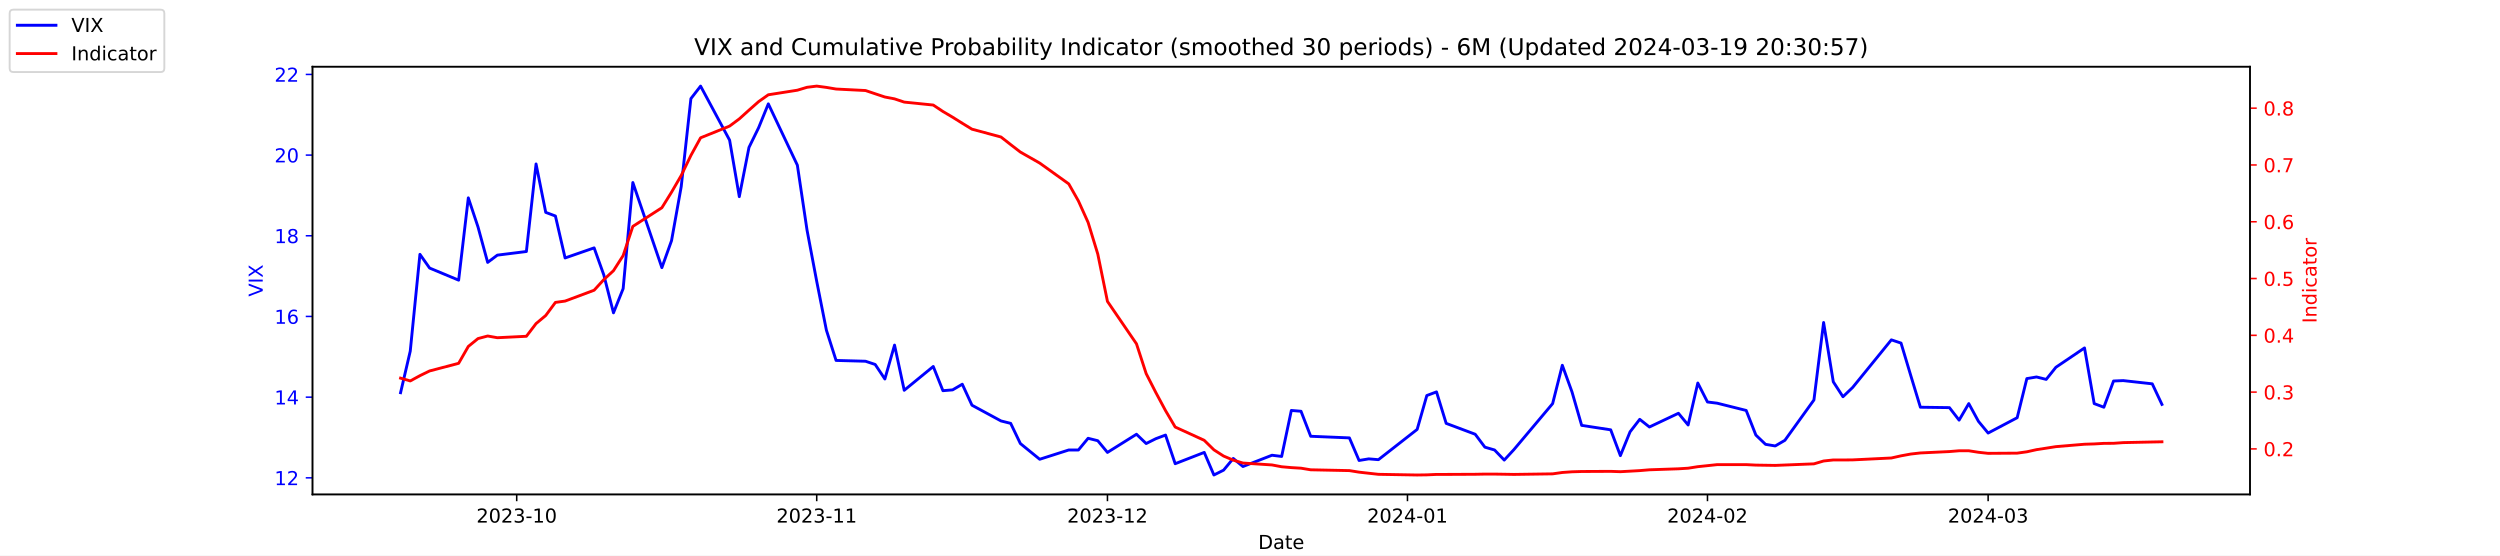
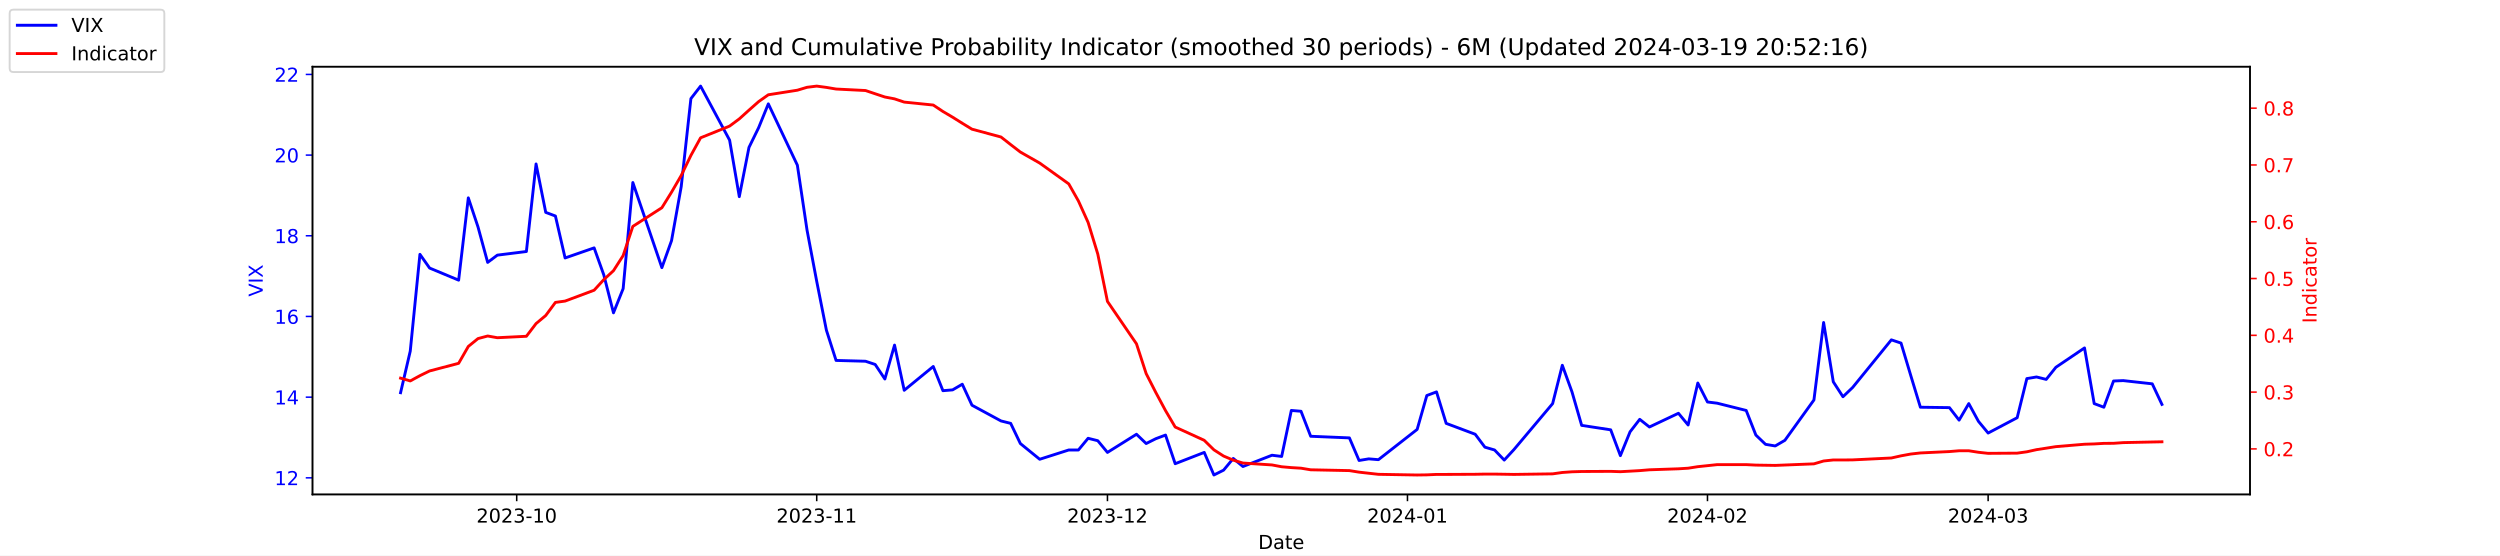
<svg xmlns="http://www.w3.org/2000/svg" xmlns:xlink="http://www.w3.org/1999/xlink" width="1296pt" height="288pt" viewBox="0 0 1296 288" version="1.1">
  <defs>
    <style type="text/css">*{stroke-linejoin: round; stroke-linecap: butt}</style>
  </defs>
  <g id="figure_1">
    <g id="patch_1">
      <path d="M 0 288  L 1296 288  L 1296 0  L 0 0  z " style="fill: #ffffff" />
    </g>
    <g id="axes_1">
      <g id="patch_2">
        <path d="M 162 256.32  L 1166.4 256.32  L 1166.4 34.56  L 162 34.56  z " style="fill: #ffffff" />
      </g>
      <g id="matplotlib.axis_1">
        <g id="xtick_1">
          <g id="line2d_1">
            <defs>
-               <path id="mb1d2f21548" d="M 0 0  L 0 3.5  " style="stroke: #000000; stroke-width: 0.8" />
+               <path id="m99c1065071" d="M 0 0  L 0 3.5  " style="stroke: #000000; stroke-width: 0.8" />
            </defs>
            <g>
-               <use xlink:href="#mb1d2f21548" x="267.858" y="256.32" style="stroke: #000000; stroke-width: 0.8" />
+               <use xlink:href="#m99c1065071" x="267.858" y="256.32" style="stroke: #000000; stroke-width: 0.8" />
            </g>
          </g>
          <g id="text_1">
            <g transform="translate(246.9669 270.9184) scale(0.1 -0.1)">
              <defs>
                <path id="DejaVuSans-32" d="M 1228 531  L 3431 531  L 3431 0  L 469 0  L 469 531  Q 828 903 1448 1529  Q 2069 2156 2228 2338  Q 2531 2678 2651 2914  Q 2772 3150 2772 3378  Q 2772 3750 2511 3984  Q 2250 4219 1831 4219  Q 1534 4219 1204 4116  Q 875 4013 500 3803  L 500 4441  Q 881 4594 1212 4672  Q 1544 4750 1819 4750  Q 2544 4750 2975 4387  Q 3406 4025 3406 3419  Q 3406 3131 3298 2873  Q 3191 2616 2906 2266  Q 2828 2175 2409 1742  Q 1991 1309 1228 531  z " transform="scale(0.015625)" />
                <path id="DejaVuSans-30" d="M 2034 4250  Q 1547 4250 1301 3770  Q 1056 3291 1056 2328  Q 1056 1369 1301 889  Q 1547 409 2034 409  Q 2525 409 2770 889  Q 3016 1369 3016 2328  Q 3016 3291 2770 3770  Q 2525 4250 2034 4250  z M 2034 4750  Q 2819 4750 3233 4129  Q 3647 3509 3647 2328  Q 3647 1150 3233 529  Q 2819 -91 2034 -91  Q 1250 -91 836 529  Q 422 1150 422 2328  Q 422 3509 836 4129  Q 1250 4750 2034 4750  z " transform="scale(0.015625)" />
                <path id="DejaVuSans-33" d="M 2597 2516  Q 3050 2419 3304 2112  Q 3559 1806 3559 1356  Q 3559 666 3084 287  Q 2609 -91 1734 -91  Q 1441 -91 1130 -33  Q 819 25 488 141  L 488 750  Q 750 597 1062 519  Q 1375 441 1716 441  Q 2309 441 2620 675  Q 2931 909 2931 1356  Q 2931 1769 2642 2001  Q 2353 2234 1838 2234  L 1294 2234  L 1294 2753  L 1863 2753  Q 2328 2753 2575 2939  Q 2822 3125 2822 3475  Q 2822 3834 2567 4026  Q 2313 4219 1838 4219  Q 1578 4219 1281 4162  Q 984 4106 628 3988  L 628 4550  Q 988 4650 1302 4700  Q 1616 4750 1894 4750  Q 2613 4750 3031 4423  Q 3450 4097 3450 3541  Q 3450 3153 3228 2886  Q 3006 2619 2597 2516  z " transform="scale(0.015625)" />
                <path id="DejaVuSans-2d" d="M 313 2009  L 1997 2009  L 1997 1497  L 313 1497  L 313 2009  z " transform="scale(0.015625)" />
                <path id="DejaVuSans-31" d="M 794 531  L 1825 531  L 1825 4091  L 703 3866  L 703 4441  L 1819 4666  L 2450 4666  L 2450 531  L 3481 531  L 3481 0  L 794 0  L 794 531  z " transform="scale(0.015625)" />
              </defs>
              <use xlink:href="#DejaVuSans-32" />
              <use xlink:href="#DejaVuSans-30" x="63.623" />
              <use xlink:href="#DejaVuSans-32" x="127.246" />
              <use xlink:href="#DejaVuSans-33" x="190.869" />
              <use xlink:href="#DejaVuSans-2d" x="254.492" />
              <use xlink:href="#DejaVuSans-31" x="290.576" />
              <use xlink:href="#DejaVuSans-30" x="354.199" />
            </g>
          </g>
        </g>
        <g id="xtick_2">
          <g id="line2d_2">
            <g>
-               <use xlink:href="#mb1d2f21548" x="423.385" y="256.32" style="stroke: #000000; stroke-width: 0.8" />
+               <use xlink:href="#m99c1065071" x="423.385" y="256.32" style="stroke: #000000; stroke-width: 0.8" />
            </g>
          </g>
          <g id="text_2">
            <g transform="translate(402.4934 270.9184) scale(0.1 -0.1)">
              <use xlink:href="#DejaVuSans-32" />
              <use xlink:href="#DejaVuSans-30" x="63.623" />
              <use xlink:href="#DejaVuSans-32" x="127.246" />
              <use xlink:href="#DejaVuSans-33" x="190.869" />
              <use xlink:href="#DejaVuSans-2d" x="254.492" />
              <use xlink:href="#DejaVuSans-31" x="290.576" />
              <use xlink:href="#DejaVuSans-31" x="354.199" />
            </g>
          </g>
        </g>
        <g id="xtick_3">
          <g id="line2d_3">
            <g>
-               <use xlink:href="#mb1d2f21548" x="574.103" y="256.32" style="stroke: #000000; stroke-width: 0.8" />
+               <use xlink:href="#m99c1065071" x="574.103" y="256.32" style="stroke: #000000; stroke-width: 0.8" />
            </g>
          </g>
          <g id="text_3">
            <g transform="translate(553.2119 270.9184) scale(0.1 -0.1)">
              <use xlink:href="#DejaVuSans-32" />
              <use xlink:href="#DejaVuSans-30" x="63.623" />
              <use xlink:href="#DejaVuSans-32" x="127.246" />
              <use xlink:href="#DejaVuSans-33" x="190.869" />
              <use xlink:href="#DejaVuSans-2d" x="254.492" />
              <use xlink:href="#DejaVuSans-31" x="290.576" />
              <use xlink:href="#DejaVuSans-32" x="354.199" />
            </g>
          </g>
        </g>
        <g id="xtick_4">
          <g id="line2d_4">
            <g>
-               <use xlink:href="#mb1d2f21548" x="729.63" y="256.32" style="stroke: #000000; stroke-width: 0.8" />
+               <use xlink:href="#m99c1065071" x="729.63" y="256.32" style="stroke: #000000; stroke-width: 0.8" />
            </g>
          </g>
          <g id="text_4">
            <g transform="translate(708.7384 270.9184) scale(0.1 -0.1)">
              <defs>
                <path id="DejaVuSans-34" d="M 2419 4116  L 825 1625  L 2419 1625  L 2419 4116  z M 2253 4666  L 3047 4666  L 3047 1625  L 3713 1625  L 3713 1100  L 3047 1100  L 3047 0  L 2419 0  L 2419 1100  L 313 1100  L 313 1709  L 2253 4666  z " transform="scale(0.015625)" />
              </defs>
              <use xlink:href="#DejaVuSans-32" />
              <use xlink:href="#DejaVuSans-30" x="63.623" />
              <use xlink:href="#DejaVuSans-32" x="127.246" />
              <use xlink:href="#DejaVuSans-34" x="190.869" />
              <use xlink:href="#DejaVuSans-2d" x="254.492" />
              <use xlink:href="#DejaVuSans-30" x="290.576" />
              <use xlink:href="#DejaVuSans-31" x="354.199" />
            </g>
          </g>
        </g>
        <g id="xtick_5">
          <g id="line2d_5">
            <g>
-               <use xlink:href="#mb1d2f21548" x="885.156" y="256.32" style="stroke: #000000; stroke-width: 0.8" />
+               <use xlink:href="#m99c1065071" x="885.156" y="256.32" style="stroke: #000000; stroke-width: 0.8" />
            </g>
          </g>
          <g id="text_5">
            <g transform="translate(864.2649 270.9184) scale(0.1 -0.1)">
              <use xlink:href="#DejaVuSans-32" />
              <use xlink:href="#DejaVuSans-30" x="63.623" />
              <use xlink:href="#DejaVuSans-32" x="127.246" />
              <use xlink:href="#DejaVuSans-34" x="190.869" />
              <use xlink:href="#DejaVuSans-2d" x="254.492" />
              <use xlink:href="#DejaVuSans-30" x="290.576" />
              <use xlink:href="#DejaVuSans-32" x="354.199" />
            </g>
          </g>
        </g>
        <g id="xtick_6">
          <g id="line2d_6">
            <g>
-               <use xlink:href="#mb1d2f21548" x="1030.649" y="256.32" style="stroke: #000000; stroke-width: 0.8" />
+               <use xlink:href="#m99c1065071" x="1030.649" y="256.32" style="stroke: #000000; stroke-width: 0.8" />
            </g>
          </g>
          <g id="text_6">
            <g transform="translate(1009.757 270.9184) scale(0.1 -0.1)">
              <use xlink:href="#DejaVuSans-32" />
              <use xlink:href="#DejaVuSans-30" x="63.623" />
              <use xlink:href="#DejaVuSans-32" x="127.246" />
              <use xlink:href="#DejaVuSans-34" x="190.869" />
              <use xlink:href="#DejaVuSans-2d" x="254.492" />
              <use xlink:href="#DejaVuSans-30" x="290.576" />
              <use xlink:href="#DejaVuSans-33" x="354.199" />
            </g>
          </g>
        </g>
        <g id="text_7">
          <g transform="translate(652.2492 284.5966) scale(0.1 -0.1)">
            <defs>
              <path id="DejaVuSans-44" d="M 1259 4147  L 1259 519  L 2022 519  Q 2988 519 3436 956  Q 3884 1394 3884 2338  Q 3884 3275 3436 3711  Q 2988 4147 2022 4147  L 1259 4147  z M 628 4666  L 1925 4666  Q 3281 4666 3915 4102  Q 4550 3538 4550 2338  Q 4550 1131 3912 565  Q 3275 0 1925 0  L 628 0  L 628 4666  z " transform="scale(0.015625)" />
              <path id="DejaVuSans-61" d="M 2194 1759  Q 1497 1759 1228 1600  Q 959 1441 959 1056  Q 959 750 1161 570  Q 1363 391 1709 391  Q 2188 391 2477 730  Q 2766 1069 2766 1631  L 2766 1759  L 2194 1759  z M 3341 1997  L 3341 0  L 2766 0  L 2766 531  Q 2569 213 2275 61  Q 1981 -91 1556 -91  Q 1019 -91 701 211  Q 384 513 384 1019  Q 384 1609 779 1909  Q 1175 2209 1959 2209  L 2766 2209  L 2766 2266  Q 2766 2663 2505 2880  Q 2244 3097 1772 3097  Q 1472 3097 1187 3025  Q 903 2953 641 2809  L 641 3341  Q 956 3463 1253 3523  Q 1550 3584 1831 3584  Q 2591 3584 2966 3190  Q 3341 2797 3341 1997  z " transform="scale(0.015625)" />
              <path id="DejaVuSans-74" d="M 1172 4494  L 1172 3500  L 2356 3500  L 2356 3053  L 1172 3053  L 1172 1153  Q 1172 725 1289 603  Q 1406 481 1766 481  L 2356 481  L 2356 0  L 1766 0  Q 1100 0 847 248  Q 594 497 594 1153  L 594 3053  L 172 3053  L 172 3500  L 594 3500  L 594 4494  L 1172 4494  z " transform="scale(0.015625)" />
              <path id="DejaVuSans-65" d="M 3597 1894  L 3597 1613  L 953 1613  Q 991 1019 1311 708  Q 1631 397 2203 397  Q 2534 397 2845 478  Q 3156 559 3463 722  L 3463 178  Q 3153 47 2828 -22  Q 2503 -91 2169 -91  Q 1331 -91 842 396  Q 353 884 353 1716  Q 353 2575 817 3079  Q 1281 3584 2069 3584  Q 2775 3584 3186 3129  Q 3597 2675 3597 1894  z M 3022 2063  Q 3016 2534 2758 2815  Q 2500 3097 2075 3097  Q 1594 3097 1305 2825  Q 1016 2553 972 2059  L 3022 2063  z " transform="scale(0.015625)" />
            </defs>
            <use xlink:href="#DejaVuSans-44" />
            <use xlink:href="#DejaVuSans-61" x="77.002" />
            <use xlink:href="#DejaVuSans-74" x="138.281" />
            <use xlink:href="#DejaVuSans-65" x="177.49" />
          </g>
        </g>
      </g>
      <g id="matplotlib.axis_2">
        <g id="ytick_1">
          <g id="line2d_7">
            <defs>
-               <path id="m9000768560" d="M 0 0  L -3.5 0  " style="stroke: #0000ff; stroke-width: 0.8" />
+               <path id="m6af5222cf2" d="M 0 0  L -3.5 0  " style="stroke: #0000ff; stroke-width: 0.8" />
            </defs>
            <g>
-               <use xlink:href="#m9000768560" x="162" y="247.704" style="fill: #0000ff; stroke: #0000ff; stroke-width: 0.8" />
+               <use xlink:href="#m6af5222cf2" x="162" y="247.704" style="fill: #0000ff; stroke: #0000ff; stroke-width: 0.8" />
            </g>
          </g>
          <g id="text_8">
            <g style="fill: #0000ff" transform="translate(142.275 251.5031) scale(0.1 -0.1)">
              <use xlink:href="#DejaVuSans-31" />
              <use xlink:href="#DejaVuSans-32" x="63.623" />
            </g>
          </g>
        </g>
        <g id="ytick_2">
          <g id="line2d_8">
            <g>
-               <use xlink:href="#m9000768560" x="162" y="205.878" style="fill: #0000ff; stroke: #0000ff; stroke-width: 0.8" />
+               <use xlink:href="#m6af5222cf2" x="162" y="205.878" style="fill: #0000ff; stroke: #0000ff; stroke-width: 0.8" />
            </g>
          </g>
          <g id="text_9">
            <g style="fill: #0000ff" transform="translate(142.275 209.6774) scale(0.1 -0.1)">
              <use xlink:href="#DejaVuSans-31" />
              <use xlink:href="#DejaVuSans-34" x="63.623" />
            </g>
          </g>
        </g>
        <g id="ytick_3">
          <g id="line2d_9">
            <g>
-               <use xlink:href="#m9000768560" x="162" y="164.052" style="fill: #0000ff; stroke: #0000ff; stroke-width: 0.8" />
+               <use xlink:href="#m6af5222cf2" x="162" y="164.052" style="fill: #0000ff; stroke: #0000ff; stroke-width: 0.8" />
            </g>
          </g>
          <g id="text_10">
            <g style="fill: #0000ff" transform="translate(142.275 167.8517) scale(0.1 -0.1)">
              <defs>
                <path id="DejaVuSans-36" d="M 2113 2584  Q 1688 2584 1439 2293  Q 1191 2003 1191 1497  Q 1191 994 1439 701  Q 1688 409 2113 409  Q 2538 409 2786 701  Q 3034 994 3034 1497  Q 3034 2003 2786 2293  Q 2538 2584 2113 2584  z M 3366 4563  L 3366 3988  Q 3128 4100 2886 4159  Q 2644 4219 2406 4219  Q 1781 4219 1451 3797  Q 1122 3375 1075 2522  Q 1259 2794 1537 2939  Q 1816 3084 2150 3084  Q 2853 3084 3261 2657  Q 3669 2231 3669 1497  Q 3669 778 3244 343  Q 2819 -91 2113 -91  Q 1303 -91 875 529  Q 447 1150 447 2328  Q 447 3434 972 4092  Q 1497 4750 2381 4750  Q 2619 4750 2861 4703  Q 3103 4656 3366 4563  z " transform="scale(0.015625)" />
              </defs>
              <use xlink:href="#DejaVuSans-31" />
              <use xlink:href="#DejaVuSans-36" x="63.623" />
            </g>
          </g>
        </g>
        <g id="ytick_4">
          <g id="line2d_10">
            <g>
-               <use xlink:href="#m9000768560" x="162" y="122.227" style="fill: #0000ff; stroke: #0000ff; stroke-width: 0.8" />
+               <use xlink:href="#m6af5222cf2" x="162" y="122.227" style="fill: #0000ff; stroke: #0000ff; stroke-width: 0.8" />
            </g>
          </g>
          <g id="text_11">
            <g style="fill: #0000ff" transform="translate(142.275 126.0259) scale(0.1 -0.1)">
              <defs>
                <path id="DejaVuSans-38" d="M 2034 2216  Q 1584 2216 1326 1975  Q 1069 1734 1069 1313  Q 1069 891 1326 650  Q 1584 409 2034 409  Q 2484 409 2743 651  Q 3003 894 3003 1313  Q 3003 1734 2745 1975  Q 2488 2216 2034 2216  z M 1403 2484  Q 997 2584 770 2862  Q 544 3141 544 3541  Q 544 4100 942 4425  Q 1341 4750 2034 4750  Q 2731 4750 3128 4425  Q 3525 4100 3525 3541  Q 3525 3141 3298 2862  Q 3072 2584 2669 2484  Q 3125 2378 3379 2068  Q 3634 1759 3634 1313  Q 3634 634 3220 271  Q 2806 -91 2034 -91  Q 1263 -91 848 271  Q 434 634 434 1313  Q 434 1759 690 2068  Q 947 2378 1403 2484  z M 1172 3481  Q 1172 3119 1398 2916  Q 1625 2713 2034 2713  Q 2441 2713 2670 2916  Q 2900 3119 2900 3481  Q 2900 3844 2670 4047  Q 2441 4250 2034 4250  Q 1625 4250 1398 4047  Q 1172 3844 1172 3481  z " transform="scale(0.015625)" />
              </defs>
              <use xlink:href="#DejaVuSans-31" />
              <use xlink:href="#DejaVuSans-38" x="63.623" />
            </g>
          </g>
        </g>
        <g id="ytick_5">
          <g id="line2d_11">
            <g>
-               <use xlink:href="#m9000768560" x="162" y="80.401" style="fill: #0000ff; stroke: #0000ff; stroke-width: 0.8" />
+               <use xlink:href="#m6af5222cf2" x="162" y="80.401" style="fill: #0000ff; stroke: #0000ff; stroke-width: 0.8" />
            </g>
          </g>
          <g id="text_12">
            <g style="fill: #0000ff" transform="translate(142.275 84.2002) scale(0.1 -0.1)">
              <use xlink:href="#DejaVuSans-32" />
              <use xlink:href="#DejaVuSans-30" x="63.623" />
            </g>
          </g>
        </g>
        <g id="ytick_6">
          <g id="line2d_12">
            <g>
-               <use xlink:href="#m9000768560" x="162" y="38.575" style="fill: #0000ff; stroke: #0000ff; stroke-width: 0.8" />
+               <use xlink:href="#m6af5222cf2" x="162" y="38.575" style="fill: #0000ff; stroke: #0000ff; stroke-width: 0.8" />
            </g>
          </g>
          <g id="text_13">
            <g style="fill: #0000ff" transform="translate(142.275 42.37447) scale(0.1 -0.1)">
              <use xlink:href="#DejaVuSans-32" />
              <use xlink:href="#DejaVuSans-32" x="63.623" />
            </g>
          </g>
        </g>
        <g id="text_14">
          <g style="fill: #0000ff" transform="translate(136.1953 153.7603) rotate(-90) scale(0.1 -0.1)">
            <defs>
              <path id="DejaVuSans-56" d="M 1831 0  L 50 4666  L 709 4666  L 2188 738  L 3669 4666  L 4325 4666  L 2547 0  L 1831 0  z " transform="scale(0.015625)" />
              <path id="DejaVuSans-49" d="M 628 4666  L 1259 4666  L 1259 0  L 628 0  L 628 4666  z " transform="scale(0.015625)" />
              <path id="DejaVuSans-58" d="M 403 4666  L 1081 4666  L 2241 2931  L 3406 4666  L 4084 4666  L 2584 2425  L 4184 0  L 3506 0  L 2194 1984  L 872 0  L 191 0  L 1856 2491  L 403 4666  z " transform="scale(0.015625)" />
            </defs>
            <use xlink:href="#DejaVuSans-56" />
            <use xlink:href="#DejaVuSans-49" x="68.408" />
            <use xlink:href="#DejaVuSans-58" x="97.9" />
          </g>
        </g>
      </g>
      <g id="line2d_13">
-         <path d="M 207.655 203.578  L 212.672 182.037  L 217.689 131.847  L 222.705 138.957  L 237.756 145.231  L 242.773 102.569  L 247.79 117.626  L 252.807 136.029  L 257.824 132.265  L 272.875 130.383  L 277.892 85.002  L 282.909 110.097  L 287.926 111.979  L 292.943 133.729  L 307.994 128.501  L 313.011 142.512  L 318.028 162.17  L 323.045 149.623  L 328.062 94.622  L 343.113 138.748  L 348.13 124.736  L 353.147 96.713  L 358.164 51.123  L 363.181 44.64  L 378.232 72.663  L 383.249 101.941  L 388.266 76.428  L 393.283 66.18  L 398.3 53.842  L 413.351 85.629  L 418.368 119.299  L 423.385 145.858  L 428.402 171.163  L 433.419 186.847  L 448.679 187.266  L 453.696 188.939  L 458.713 196.467  L 463.73 178.901  L 468.747 202.323  L 483.798 189.984  L 488.815 202.532  L 493.832 202.114  L 498.849 199.186  L 503.866 210.061  L 518.917 218.217  L 523.934 219.472  L 528.951 229.928  L 538.984 238.084  L 554.035 233.274  L 559.052 233.274  L 564.069 227.209  L 569.086 228.464  L 574.103 234.529  L 589.154 225.118  L 594.171 229.928  L 599.188 227.418  L 604.205 225.536  L 609.222 240.384  L 624.273 234.529  L 629.29 246.24  L 634.307 243.73  L 639.324 237.666  L 644.341 241.848  L 659.392 235.993  L 664.409 236.62  L 669.426 212.779  L 674.443 213.198  L 679.46 226.164  L 699.528 227  L 704.545 238.711  L 709.562 237.875  L 714.579 238.293  L 734.647 222.608  L 739.664 205.042  L 744.681 203.159  L 749.698 219.472  L 764.749 225.118  L 769.766 231.81  L 774.783 233.274  L 779.8 238.502  L 784.817 233.065  L 804.885 209.224  L 809.902 189.357  L 814.919 203.159  L 819.936 220.517  L 834.986 222.818  L 840.003 236.202  L 845.02 223.863  L 850.037 217.38  L 855.054 221.354  L 870.105 214.243  L 875.122 220.308  L 880.139 198.559  L 885.156 208.388  L 890.173 209.015  L 905.224 212.779  L 910.241 225.536  L 915.258 230.346  L 920.275 231.183  L 925.292 228.255  L 940.343 207.342  L 945.36 167.189  L 950.377 197.931  L 955.394 205.669  L 960.411 200.859  L 980.479 176.182  L 985.496 177.855  L 990.513 194.585  L 995.53 211.106  L 1010.581 211.316  L 1015.598 217.798  L 1020.615 209.224  L 1025.632 218.426  L 1030.649 224.491  L 1045.7 216.544  L 1050.717 196.258  L 1055.734 195.422  L 1060.751 196.677  L 1065.768 190.403  L 1080.61 180.364  L 1085.627 209.224  L 1090.644 211.106  L 1095.661 197.513  L 1100.678 197.304  L 1115.728 198.977  L 1120.745 209.642  " clip-path="url(#pbea3f87505)" style="fill: none; stroke: #0000ff; stroke-width: 1.5; stroke-linecap: square" />
+         <path d="M 207.655 203.578  L 212.672 182.037  L 217.689 131.847  L 222.705 138.957  L 237.756 145.231  L 242.773 102.569  L 247.79 117.626  L 252.807 136.029  L 257.824 132.265  L 272.875 130.383  L 277.892 85.002  L 282.909 110.097  L 287.926 111.979  L 292.943 133.729  L 307.994 128.501  L 313.011 142.512  L 318.028 162.17  L 323.045 149.623  L 328.062 94.622  L 343.113 138.748  L 348.13 124.736  L 353.147 96.713  L 358.164 51.123  L 363.181 44.64  L 378.232 72.663  L 383.249 101.941  L 388.266 76.428  L 393.283 66.18  L 398.3 53.842  L 413.351 85.629  L 418.368 119.299  L 423.385 145.858  L 428.402 171.163  L 433.419 186.847  L 448.679 187.266  L 453.696 188.939  L 458.713 196.467  L 463.73 178.901  L 468.747 202.323  L 483.798 189.984  L 488.815 202.532  L 493.832 202.114  L 498.849 199.186  L 503.866 210.061  L 518.917 218.217  L 523.934 219.472  L 528.951 229.928  L 538.984 238.084  L 554.035 233.274  L 559.052 233.274  L 564.069 227.209  L 569.086 228.464  L 574.103 234.529  L 589.154 225.118  L 594.171 229.928  L 599.188 227.418  L 604.205 225.536  L 609.222 240.384  L 624.273 234.529  L 629.29 246.24  L 634.307 243.73  L 639.324 237.666  L 644.341 241.848  L 659.392 235.993  L 664.409 236.62  L 669.426 212.779  L 674.443 213.198  L 679.46 226.164  L 699.528 227  L 704.545 238.711  L 709.562 237.875  L 714.579 238.293  L 734.647 222.608  L 739.664 205.042  L 744.681 203.159  L 749.698 219.472  L 764.749 225.118  L 769.766 231.81  L 774.783 233.274  L 779.8 238.502  L 784.817 233.065  L 804.885 209.224  L 809.902 189.357  L 814.919 203.159  L 819.936 220.517  L 834.986 222.818  L 840.003 236.202  L 845.02 223.863  L 850.037 217.38  L 855.054 221.354  L 870.105 214.243  L 875.122 220.308  L 880.139 198.559  L 885.156 208.388  L 890.173 209.015  L 905.224 212.779  L 910.241 225.536  L 915.258 230.346  L 920.275 231.183  L 925.292 228.255  L 940.343 207.342  L 945.36 167.189  L 950.377 197.931  L 955.394 205.669  L 960.411 200.859  L 980.479 176.182  L 985.496 177.855  L 990.513 194.585  L 995.53 211.106  L 1010.581 211.316  L 1015.598 217.798  L 1020.615 209.224  L 1025.632 218.426  L 1030.649 224.491  L 1045.7 216.544  L 1050.717 196.258  L 1055.734 195.422  L 1060.751 196.677  L 1065.768 190.403  L 1080.61 180.364  L 1085.627 209.224  L 1090.644 211.106  L 1095.661 197.513  L 1100.678 197.304  L 1115.728 198.977  L 1120.745 209.642  " clip-path="url(#p72bb9a7e14)" style="fill: none; stroke: #0000ff; stroke-width: 1.5; stroke-linecap: square" />
      </g>
      <g id="patch_3">
        <path d="M 162 256.32  L 162 34.56  " style="fill: none; stroke: #000000; stroke-width: 0.8; stroke-linejoin: miter; stroke-linecap: square" />
      </g>
      <g id="patch_4">
        <path d="M 1166.4 256.32  L 1166.4 34.56  " style="fill: none; stroke: #000000; stroke-width: 0.8; stroke-linejoin: miter; stroke-linecap: square" />
      </g>
      <g id="patch_5">
        <path d="M 162 256.32  L 1166.4 256.32  " style="fill: none; stroke: #000000; stroke-width: 0.8; stroke-linejoin: miter; stroke-linecap: square" />
      </g>
      <g id="patch_6">
        <path d="M 162 34.56  L 1166.4 34.56  " style="fill: none; stroke: #000000; stroke-width: 0.8; stroke-linejoin: miter; stroke-linecap: square" />
      </g>
    </g>
    <g id="axes_2">
      <g id="matplotlib.axis_3">
        <g id="ytick_7">
          <g id="line2d_14">
            <defs>
-               <path id="ma056c05cf0" d="M 0 0  L 3.5 0  " style="stroke: #ff0000; stroke-width: 0.8" />
+               <path id="mc167fd2db2" d="M 0 0  L 3.5 0  " style="stroke: #ff0000; stroke-width: 0.8" />
            </defs>
            <g>
-               <use xlink:href="#ma056c05cf0" x="1166.4" y="232.713" style="fill: #ff0000; stroke: #ff0000; stroke-width: 0.8" />
+               <use xlink:href="#mc167fd2db2" x="1166.4" y="232.713" style="fill: #ff0000; stroke: #ff0000; stroke-width: 0.8" />
            </g>
          </g>
          <g id="text_15">
            <g style="fill: #ff0000" transform="translate(1173.4 236.5122) scale(0.1 -0.1)">
              <defs>
                <path id="DejaVuSans-2e" d="M 684 794  L 1344 794  L 1344 0  L 684 0  L 684 794  z " transform="scale(0.015625)" />
              </defs>
              <use xlink:href="#DejaVuSans-30" />
              <use xlink:href="#DejaVuSans-2e" x="63.623" />
              <use xlink:href="#DejaVuSans-32" x="95.41" />
            </g>
          </g>
        </g>
        <g id="ytick_8">
          <g id="line2d_15">
            <g>
-               <use xlink:href="#ma056c05cf0" x="1166.4" y="203.274" style="fill: #ff0000; stroke: #ff0000; stroke-width: 0.8" />
+               <use xlink:href="#mc167fd2db2" x="1166.4" y="203.274" style="fill: #ff0000; stroke: #ff0000; stroke-width: 0.8" />
            </g>
          </g>
          <g id="text_16">
            <g style="fill: #ff0000" transform="translate(1173.4 207.0728) scale(0.1 -0.1)">
              <use xlink:href="#DejaVuSans-30" />
              <use xlink:href="#DejaVuSans-2e" x="63.623" />
              <use xlink:href="#DejaVuSans-33" x="95.41" />
            </g>
          </g>
        </g>
        <g id="ytick_9">
          <g id="line2d_16">
            <g>
-               <use xlink:href="#ma056c05cf0" x="1166.4" y="173.834" style="fill: #ff0000; stroke: #ff0000; stroke-width: 0.8" />
+               <use xlink:href="#mc167fd2db2" x="1166.4" y="173.834" style="fill: #ff0000; stroke: #ff0000; stroke-width: 0.8" />
            </g>
          </g>
          <g id="text_17">
            <g style="fill: #ff0000" transform="translate(1173.4 177.6334) scale(0.1 -0.1)">
              <use xlink:href="#DejaVuSans-30" />
              <use xlink:href="#DejaVuSans-2e" x="63.623" />
              <use xlink:href="#DejaVuSans-34" x="95.41" />
            </g>
          </g>
        </g>
        <g id="ytick_10">
          <g id="line2d_17">
            <g>
-               <use xlink:href="#ma056c05cf0" x="1166.4" y="144.395" style="fill: #ff0000; stroke: #ff0000; stroke-width: 0.8" />
+               <use xlink:href="#mc167fd2db2" x="1166.4" y="144.395" style="fill: #ff0000; stroke: #ff0000; stroke-width: 0.8" />
            </g>
          </g>
          <g id="text_18">
            <g style="fill: #ff0000" transform="translate(1173.4 148.1939) scale(0.1 -0.1)">
              <defs>
                <path id="DejaVuSans-35" d="M 691 4666  L 3169 4666  L 3169 4134  L 1269 4134  L 1269 2991  Q 1406 3038 1543 3061  Q 1681 3084 1819 3084  Q 2600 3084 3056 2656  Q 3513 2228 3513 1497  Q 3513 744 3044 326  Q 2575 -91 1722 -91  Q 1428 -91 1123 -41  Q 819 9 494 109  L 494 744  Q 775 591 1075 516  Q 1375 441 1709 441  Q 2250 441 2565 725  Q 2881 1009 2881 1497  Q 2881 1984 2565 2268  Q 2250 2553 1709 2553  Q 1456 2553 1204 2497  Q 953 2441 691 2322  L 691 4666  z " transform="scale(0.015625)" />
              </defs>
              <use xlink:href="#DejaVuSans-30" />
              <use xlink:href="#DejaVuSans-2e" x="63.623" />
              <use xlink:href="#DejaVuSans-35" x="95.41" />
            </g>
          </g>
        </g>
        <g id="ytick_11">
          <g id="line2d_18">
            <g>
-               <use xlink:href="#ma056c05cf0" x="1166.4" y="114.955" style="fill: #ff0000; stroke: #ff0000; stroke-width: 0.8" />
+               <use xlink:href="#mc167fd2db2" x="1166.4" y="114.955" style="fill: #ff0000; stroke: #ff0000; stroke-width: 0.8" />
            </g>
          </g>
          <g id="text_19">
            <g style="fill: #ff0000" transform="translate(1173.4 118.7545) scale(0.1 -0.1)">
              <use xlink:href="#DejaVuSans-30" />
              <use xlink:href="#DejaVuSans-2e" x="63.623" />
              <use xlink:href="#DejaVuSans-36" x="95.41" />
            </g>
          </g>
        </g>
        <g id="ytick_12">
          <g id="line2d_19">
            <g>
-               <use xlink:href="#ma056c05cf0" x="1166.4" y="85.516" style="fill: #ff0000; stroke: #ff0000; stroke-width: 0.8" />
+               <use xlink:href="#mc167fd2db2" x="1166.4" y="85.516" style="fill: #ff0000; stroke: #ff0000; stroke-width: 0.8" />
            </g>
          </g>
          <g id="text_20">
            <g style="fill: #ff0000" transform="translate(1173.4 89.31505) scale(0.1 -0.1)">
              <defs>
                <path id="DejaVuSans-37" d="M 525 4666  L 3525 4666  L 3525 4397  L 1831 0  L 1172 0  L 2766 4134  L 525 4134  L 525 4666  z " transform="scale(0.015625)" />
              </defs>
              <use xlink:href="#DejaVuSans-30" />
              <use xlink:href="#DejaVuSans-2e" x="63.623" />
              <use xlink:href="#DejaVuSans-37" x="95.41" />
            </g>
          </g>
        </g>
        <g id="ytick_13">
          <g id="line2d_20">
            <g>
-               <use xlink:href="#ma056c05cf0" x="1166.4" y="56.076" style="fill: #ff0000; stroke: #ff0000; stroke-width: 0.8" />
+               <use xlink:href="#mc167fd2db2" x="1166.4" y="56.076" style="fill: #ff0000; stroke: #ff0000; stroke-width: 0.8" />
            </g>
          </g>
          <g id="text_21">
            <g style="fill: #ff0000" transform="translate(1173.4 59.87561) scale(0.1 -0.1)">
              <use xlink:href="#DejaVuSans-30" />
              <use xlink:href="#DejaVuSans-2e" x="63.623" />
              <use xlink:href="#DejaVuSans-38" x="95.41" />
            </g>
          </g>
        </g>
        <g id="text_22">
          <g style="fill: #ff0000" transform="translate(1200.902 167.5353) rotate(-90) scale(0.1 -0.1)">
            <defs>
              <path id="DejaVuSans-6e" d="M 3513 2113  L 3513 0  L 2938 0  L 2938 2094  Q 2938 2591 2744 2837  Q 2550 3084 2163 3084  Q 1697 3084 1428 2787  Q 1159 2491 1159 1978  L 1159 0  L 581 0  L 581 3500  L 1159 3500  L 1159 2956  Q 1366 3272 1645 3428  Q 1925 3584 2291 3584  Q 2894 3584 3203 3211  Q 3513 2838 3513 2113  z " transform="scale(0.015625)" />
              <path id="DejaVuSans-64" d="M 2906 2969  L 2906 4863  L 3481 4863  L 3481 0  L 2906 0  L 2906 525  Q 2725 213 2448 61  Q 2172 -91 1784 -91  Q 1150 -91 751 415  Q 353 922 353 1747  Q 353 2572 751 3078  Q 1150 3584 1784 3584  Q 2172 3584 2448 3432  Q 2725 3281 2906 2969  z M 947 1747  Q 947 1113 1208 752  Q 1469 391 1925 391  Q 2381 391 2643 752  Q 2906 1113 2906 1747  Q 2906 2381 2643 2742  Q 2381 3103 1925 3103  Q 1469 3103 1208 2742  Q 947 2381 947 1747  z " transform="scale(0.015625)" />
              <path id="DejaVuSans-69" d="M 603 3500  L 1178 3500  L 1178 0  L 603 0  L 603 3500  z M 603 4863  L 1178 4863  L 1178 4134  L 603 4134  L 603 4863  z " transform="scale(0.015625)" />
              <path id="DejaVuSans-63" d="M 3122 3366  L 3122 2828  Q 2878 2963 2633 3030  Q 2388 3097 2138 3097  Q 1578 3097 1268 2742  Q 959 2388 959 1747  Q 959 1106 1268 751  Q 1578 397 2138 397  Q 2388 397 2633 464  Q 2878 531 3122 666  L 3122 134  Q 2881 22 2623 -34  Q 2366 -91 2075 -91  Q 1284 -91 818 406  Q 353 903 353 1747  Q 353 2603 823 3093  Q 1294 3584 2113 3584  Q 2378 3584 2631 3529  Q 2884 3475 3122 3366  z " transform="scale(0.015625)" />
              <path id="DejaVuSans-6f" d="M 1959 3097  Q 1497 3097 1228 2736  Q 959 2375 959 1747  Q 959 1119 1226 758  Q 1494 397 1959 397  Q 2419 397 2687 759  Q 2956 1122 2956 1747  Q 2956 2369 2687 2733  Q 2419 3097 1959 3097  z M 1959 3584  Q 2709 3584 3137 3096  Q 3566 2609 3566 1747  Q 3566 888 3137 398  Q 2709 -91 1959 -91  Q 1206 -91 779 398  Q 353 888 353 1747  Q 353 2609 779 3096  Q 1206 3584 1959 3584  z " transform="scale(0.015625)" />
              <path id="DejaVuSans-72" d="M 2631 2963  Q 2534 3019 2420 3045  Q 2306 3072 2169 3072  Q 1681 3072 1420 2755  Q 1159 2438 1159 1844  L 1159 0  L 581 0  L 581 3500  L 1159 3500  L 1159 2956  Q 1341 3275 1631 3429  Q 1922 3584 2338 3584  Q 2397 3584 2469 3576  Q 2541 3569 2628 3553  L 2631 2963  z " transform="scale(0.015625)" />
            </defs>
            <use xlink:href="#DejaVuSans-49" />
            <use xlink:href="#DejaVuSans-6e" x="29.492" />
            <use xlink:href="#DejaVuSans-64" x="92.871" />
            <use xlink:href="#DejaVuSans-69" x="156.348" />
            <use xlink:href="#DejaVuSans-63" x="184.131" />
            <use xlink:href="#DejaVuSans-61" x="239.111" />
            <use xlink:href="#DejaVuSans-74" x="300.391" />
            <use xlink:href="#DejaVuSans-6f" x="339.6" />
            <use xlink:href="#DejaVuSans-72" x="400.781" />
          </g>
        </g>
      </g>
      <g id="line2d_21">
-         <path d="M 207.655 196.029  L 212.672 197.479  L 217.689 194.75  L 222.705 192.301  L 237.756 188.343  L 242.773 179.599  L 247.79 175.523  L 252.807 174.184  L 257.824 175.071  L 272.875 174.328  L 277.892 167.742  L 282.909 163.547  L 287.926 156.767  L 292.943 156.079  L 307.994 150.452  L 313.011 144.954  L 318.028 140.323  L 323.045 132.479  L 328.062 117.357  L 343.113 107.684  L 348.13 99.61  L 353.147 90.969  L 358.164 80.574  L 363.181 71.441  L 378.232 65.356  L 383.249 61.63  L 388.266 57.103  L 393.283 52.675  L 398.3 49.133  L 413.351 46.763  L 418.368 45.254  L 423.385 44.64  L 428.402 45.308  L 433.419 46.153  L 448.679 46.927  L 453.696 48.615  L 458.713 50.286  L 463.73 51.252  L 468.747 52.928  L 483.798 54.457  L 488.815 57.793  L 493.832 60.754  L 498.849 63.899  L 503.866 66.969  L 518.917 71.025  L 523.934 74.957  L 528.951 78.824  L 538.984 84.539  L 554.035 95.324  L 559.052 104.184  L 564.069 115.297  L 569.086 131.682  L 574.103 156.244  L 589.154 178.255  L 594.171 193.675  L 599.188 203.498  L 604.205 212.853  L 609.222 221.38  L 624.273 228.267  L 629.29 233.189  L 634.307 236.419  L 639.324 238.538  L 644.341 240.04  L 659.392 241.024  L 664.409 241.967  L 669.426 242.407  L 674.443 242.71  L 679.46 243.542  L 699.528 243.962  L 704.545 244.766  L 709.562 245.329  L 714.579 245.887  L 734.647 246.24  L 739.664 246.165  L 744.681 245.938  L 749.698 245.938  L 764.749 245.865  L 769.766 245.769  L 774.783 245.769  L 779.8 245.849  L 784.817 245.938  L 804.885 245.644  L 809.902 244.934  L 814.919 244.579  L 819.936 244.425  L 834.986 244.349  L 840.003 244.525  L 845.02 244.252  L 850.037 243.966  L 855.054 243.542  L 870.105 243.027  L 875.122 242.717  L 880.139 241.924  L 885.156 241.401  L 890.173 240.864  L 905.224 240.864  L 910.241 241.106  L 915.258 241.187  L 920.275 241.268  L 925.292 241.065  L 940.343 240.46  L 945.36 238.98  L 950.377 238.442  L 955.394 238.455  L 960.411 238.405  L 980.479 237.424  L 985.496 236.302  L 990.513 235.377  L 995.53 234.808  L 1010.581 234.091  L 1015.598 233.678  L 1020.615 233.678  L 1025.632 234.458  L 1030.649 235.014  L 1045.7 234.911  L 1050.717 234.214  L 1055.734 233.102  L 1060.751 232.331  L 1065.768 231.541  L 1080.61 230.291  L 1085.627 230.134  L 1090.644 229.843  L 1095.661 229.81  L 1100.678 229.454  L 1115.728 229.128  L 1120.745 229.025  " clip-path="url(#pbea3f87505)" style="fill: none; stroke: #ff0000; stroke-width: 1.5; stroke-linecap: square" />
+         <path d="M 207.655 196.029  L 212.672 197.479  L 217.689 194.75  L 222.705 192.301  L 237.756 188.343  L 242.773 179.599  L 247.79 175.523  L 252.807 174.184  L 257.824 175.071  L 272.875 174.328  L 277.892 167.742  L 282.909 163.547  L 287.926 156.767  L 292.943 156.079  L 307.994 150.452  L 313.011 144.954  L 318.028 140.323  L 323.045 132.479  L 328.062 117.357  L 343.113 107.684  L 348.13 99.61  L 353.147 90.969  L 358.164 80.574  L 363.181 71.441  L 378.232 65.356  L 383.249 61.63  L 388.266 57.103  L 393.283 52.675  L 398.3 49.133  L 413.351 46.763  L 418.368 45.254  L 423.385 44.64  L 428.402 45.308  L 433.419 46.153  L 448.679 46.927  L 453.696 48.615  L 458.713 50.286  L 463.73 51.252  L 468.747 52.928  L 483.798 54.457  L 488.815 57.793  L 493.832 60.754  L 498.849 63.899  L 503.866 66.969  L 518.917 71.025  L 523.934 74.957  L 528.951 78.824  L 538.984 84.539  L 554.035 95.324  L 559.052 104.184  L 564.069 115.297  L 569.086 131.682  L 574.103 156.244  L 589.154 178.255  L 594.171 193.675  L 599.188 203.498  L 604.205 212.853  L 609.222 221.38  L 624.273 228.267  L 629.29 233.189  L 634.307 236.419  L 639.324 238.538  L 644.341 240.04  L 659.392 241.024  L 664.409 241.967  L 669.426 242.407  L 674.443 242.71  L 679.46 243.542  L 699.528 243.962  L 704.545 244.766  L 709.562 245.329  L 714.579 245.887  L 734.647 246.24  L 739.664 246.165  L 744.681 245.938  L 749.698 245.938  L 764.749 245.865  L 769.766 245.769  L 774.783 245.769  L 779.8 245.849  L 784.817 245.938  L 804.885 245.644  L 809.902 244.934  L 814.919 244.579  L 819.936 244.425  L 834.986 244.349  L 840.003 244.525  L 845.02 244.252  L 850.037 243.966  L 855.054 243.542  L 870.105 243.027  L 875.122 242.717  L 880.139 241.924  L 885.156 241.401  L 890.173 240.864  L 905.224 240.864  L 910.241 241.106  L 915.258 241.187  L 920.275 241.268  L 925.292 241.065  L 940.343 240.46  L 945.36 238.98  L 950.377 238.442  L 955.394 238.455  L 960.411 238.405  L 980.479 237.424  L 985.496 236.302  L 990.513 235.377  L 995.53 234.808  L 1010.581 234.091  L 1015.598 233.678  L 1020.615 233.678  L 1025.632 234.458  L 1030.649 235.014  L 1045.7 234.911  L 1050.717 234.214  L 1055.734 233.102  L 1060.751 232.331  L 1065.768 231.541  L 1080.61 230.291  L 1085.627 230.134  L 1090.644 229.843  L 1095.661 229.81  L 1100.678 229.454  L 1115.728 229.128  L 1120.745 229.025  " clip-path="url(#p72bb9a7e14)" style="fill: none; stroke: #ff0000; stroke-width: 1.5; stroke-linecap: square" />
      </g>
      <g id="patch_7">
        <path d="M 162 256.32  L 162 34.56  " style="fill: none; stroke: #000000; stroke-width: 0.8; stroke-linejoin: miter; stroke-linecap: square" />
      </g>
      <g id="patch_8">
        <path d="M 1166.4 256.32  L 1166.4 34.56  " style="fill: none; stroke: #000000; stroke-width: 0.8; stroke-linejoin: miter; stroke-linecap: square" />
      </g>
      <g id="patch_9">
        <path d="M 162 256.32  L 1166.4 256.32  " style="fill: none; stroke: #000000; stroke-width: 0.8; stroke-linejoin: miter; stroke-linecap: square" />
      </g>
      <g id="patch_10">
        <path d="M 162 34.56  L 1166.4 34.56  " style="fill: none; stroke: #000000; stroke-width: 0.8; stroke-linejoin: miter; stroke-linecap: square" />
      </g>
      <g id="text_23">
        <g transform="translate(359.8481 28.56) scale(0.12 -0.12)">
          <defs>
            <path id="DejaVuSans-20" transform="scale(0.015625)" />
            <path id="DejaVuSans-43" d="M 4122 4306  L 4122 3641  Q 3803 3938 3442 4084  Q 3081 4231 2675 4231  Q 1875 4231 1450 3742  Q 1025 3253 1025 2328  Q 1025 1406 1450 917  Q 1875 428 2675 428  Q 3081 428 3442 575  Q 3803 722 4122 1019  L 4122 359  Q 3791 134 3420 21  Q 3050 -91 2638 -91  Q 1578 -91 968 557  Q 359 1206 359 2328  Q 359 3453 968 4101  Q 1578 4750 2638 4750  Q 3056 4750 3426 4639  Q 3797 4528 4122 4306  z " transform="scale(0.015625)" />
            <path id="DejaVuSans-75" d="M 544 1381  L 544 3500  L 1119 3500  L 1119 1403  Q 1119 906 1312 657  Q 1506 409 1894 409  Q 2359 409 2629 706  Q 2900 1003 2900 1516  L 2900 3500  L 3475 3500  L 3475 0  L 2900 0  L 2900 538  Q 2691 219 2414 64  Q 2138 -91 1772 -91  Q 1169 -91 856 284  Q 544 659 544 1381  z M 1991 3584  L 1991 3584  z " transform="scale(0.015625)" />
            <path id="DejaVuSans-6d" d="M 3328 2828  Q 3544 3216 3844 3400  Q 4144 3584 4550 3584  Q 5097 3584 5394 3201  Q 5691 2819 5691 2113  L 5691 0  L 5113 0  L 5113 2094  Q 5113 2597 4934 2840  Q 4756 3084 4391 3084  Q 3944 3084 3684 2787  Q 3425 2491 3425 1978  L 3425 0  L 2847 0  L 2847 2094  Q 2847 2600 2669 2842  Q 2491 3084 2119 3084  Q 1678 3084 1418 2786  Q 1159 2488 1159 1978  L 1159 0  L 581 0  L 581 3500  L 1159 3500  L 1159 2956  Q 1356 3278 1631 3431  Q 1906 3584 2284 3584  Q 2666 3584 2933 3390  Q 3200 3197 3328 2828  z " transform="scale(0.015625)" />
            <path id="DejaVuSans-6c" d="M 603 4863  L 1178 4863  L 1178 0  L 603 0  L 603 4863  z " transform="scale(0.015625)" />
            <path id="DejaVuSans-76" d="M 191 3500  L 800 3500  L 1894 563  L 2988 3500  L 3597 3500  L 2284 0  L 1503 0  L 191 3500  z " transform="scale(0.015625)" />
            <path id="DejaVuSans-50" d="M 1259 4147  L 1259 2394  L 2053 2394  Q 2494 2394 2734 2622  Q 2975 2850 2975 3272  Q 2975 3691 2734 3919  Q 2494 4147 2053 4147  L 1259 4147  z M 628 4666  L 2053 4666  Q 2838 4666 3239 4311  Q 3641 3956 3641 3272  Q 3641 2581 3239 2228  Q 2838 1875 2053 1875  L 1259 1875  L 1259 0  L 628 0  L 628 4666  z " transform="scale(0.015625)" />
            <path id="DejaVuSans-62" d="M 3116 1747  Q 3116 2381 2855 2742  Q 2594 3103 2138 3103  Q 1681 3103 1420 2742  Q 1159 2381 1159 1747  Q 1159 1113 1420 752  Q 1681 391 2138 391  Q 2594 391 2855 752  Q 3116 1113 3116 1747  z M 1159 2969  Q 1341 3281 1617 3432  Q 1894 3584 2278 3584  Q 2916 3584 3314 3078  Q 3713 2572 3713 1747  Q 3713 922 3314 415  Q 2916 -91 2278 -91  Q 1894 -91 1617 61  Q 1341 213 1159 525  L 1159 0  L 581 0  L 581 4863  L 1159 4863  L 1159 2969  z " transform="scale(0.015625)" />
            <path id="DejaVuSans-79" d="M 2059 -325  Q 1816 -950 1584 -1140  Q 1353 -1331 966 -1331  L 506 -1331  L 506 -850  L 844 -850  Q 1081 -850 1212 -737  Q 1344 -625 1503 -206  L 1606 56  L 191 3500  L 800 3500  L 1894 763  L 2988 3500  L 3597 3500  L 2059 -325  z " transform="scale(0.015625)" />
            <path id="DejaVuSans-28" d="M 1984 4856  Q 1566 4138 1362 3434  Q 1159 2731 1159 2009  Q 1159 1288 1364 580  Q 1569 -128 1984 -844  L 1484 -844  Q 1016 -109 783 600  Q 550 1309 550 2009  Q 550 2706 781 3412  Q 1013 4119 1484 4856  L 1984 4856  z " transform="scale(0.015625)" />
            <path id="DejaVuSans-73" d="M 2834 3397  L 2834 2853  Q 2591 2978 2328 3040  Q 2066 3103 1784 3103  Q 1356 3103 1142 2972  Q 928 2841 928 2578  Q 928 2378 1081 2264  Q 1234 2150 1697 2047  L 1894 2003  Q 2506 1872 2764 1633  Q 3022 1394 3022 966  Q 3022 478 2636 193  Q 2250 -91 1575 -91  Q 1294 -91 989 -36  Q 684 19 347 128  L 347 722  Q 666 556 975 473  Q 1284 391 1588 391  Q 1994 391 2212 530  Q 2431 669 2431 922  Q 2431 1156 2273 1281  Q 2116 1406 1581 1522  L 1381 1569  Q 847 1681 609 1914  Q 372 2147 372 2553  Q 372 3047 722 3315  Q 1072 3584 1716 3584  Q 2034 3584 2315 3537  Q 2597 3491 2834 3397  z " transform="scale(0.015625)" />
            <path id="DejaVuSans-68" d="M 3513 2113  L 3513 0  L 2938 0  L 2938 2094  Q 2938 2591 2744 2837  Q 2550 3084 2163 3084  Q 1697 3084 1428 2787  Q 1159 2491 1159 1978  L 1159 0  L 581 0  L 581 4863  L 1159 4863  L 1159 2956  Q 1366 3272 1645 3428  Q 1925 3584 2291 3584  Q 2894 3584 3203 3211  Q 3513 2838 3513 2113  z " transform="scale(0.015625)" />
            <path id="DejaVuSans-70" d="M 1159 525  L 1159 -1331  L 581 -1331  L 581 3500  L 1159 3500  L 1159 2969  Q 1341 3281 1617 3432  Q 1894 3584 2278 3584  Q 2916 3584 3314 3078  Q 3713 2572 3713 1747  Q 3713 922 3314 415  Q 2916 -91 2278 -91  Q 1894 -91 1617 61  Q 1341 213 1159 525  z M 3116 1747  Q 3116 2381 2855 2742  Q 2594 3103 2138 3103  Q 1681 3103 1420 2742  Q 1159 2381 1159 1747  Q 1159 1113 1420 752  Q 1681 391 2138 391  Q 2594 391 2855 752  Q 3116 1113 3116 1747  z " transform="scale(0.015625)" />
            <path id="DejaVuSans-29" d="M 513 4856  L 1013 4856  Q 1481 4119 1714 3412  Q 1947 2706 1947 2009  Q 1947 1309 1714 600  Q 1481 -109 1013 -844  L 513 -844  Q 928 -128 1133 580  Q 1338 1288 1338 2009  Q 1338 2731 1133 3434  Q 928 4138 513 4856  z " transform="scale(0.015625)" />
            <path id="DejaVuSans-4d" d="M 628 4666  L 1569 4666  L 2759 1491  L 3956 4666  L 4897 4666  L 4897 0  L 4281 0  L 4281 4097  L 3078 897  L 2444 897  L 1241 4097  L 1241 0  L 628 0  L 628 4666  z " transform="scale(0.015625)" />
            <path id="DejaVuSans-55" d="M 556 4666  L 1191 4666  L 1191 1831  Q 1191 1081 1462 751  Q 1734 422 2344 422  Q 2950 422 3222 751  Q 3494 1081 3494 1831  L 3494 4666  L 4128 4666  L 4128 1753  Q 4128 841 3676 375  Q 3225 -91 2344 -91  Q 1459 -91 1007 375  Q 556 841 556 1753  L 556 4666  z " transform="scale(0.015625)" />
            <path id="DejaVuSans-39" d="M 703 97  L 703 672  Q 941 559 1184 500  Q 1428 441 1663 441  Q 2288 441 2617 861  Q 2947 1281 2994 2138  Q 2813 1869 2534 1725  Q 2256 1581 1919 1581  Q 1219 1581 811 2004  Q 403 2428 403 3163  Q 403 3881 828 4315  Q 1253 4750 1959 4750  Q 2769 4750 3195 4129  Q 3622 3509 3622 2328  Q 3622 1225 3098 567  Q 2575 -91 1691 -91  Q 1453 -91 1209 -44  Q 966 3 703 97  z M 1959 2075  Q 2384 2075 2632 2365  Q 2881 2656 2881 3163  Q 2881 3666 2632 3958  Q 2384 4250 1959 4250  Q 1534 4250 1286 3958  Q 1038 3666 1038 3163  Q 1038 2656 1286 2365  Q 1534 2075 1959 2075  z " transform="scale(0.015625)" />
            <path id="DejaVuSans-3a" d="M 750 794  L 1409 794  L 1409 0  L 750 0  L 750 794  z M 750 3309  L 1409 3309  L 1409 2516  L 750 2516  L 750 3309  z " transform="scale(0.015625)" />
          </defs>
          <use xlink:href="#DejaVuSans-56" />
          <use xlink:href="#DejaVuSans-49" x="68.408" />
          <use xlink:href="#DejaVuSans-58" x="97.9" />
          <use xlink:href="#DejaVuSans-20" x="166.406" />
          <use xlink:href="#DejaVuSans-61" x="198.193" />
          <use xlink:href="#DejaVuSans-6e" x="259.473" />
          <use xlink:href="#DejaVuSans-64" x="322.852" />
          <use xlink:href="#DejaVuSans-20" x="386.328" />
          <use xlink:href="#DejaVuSans-43" x="418.115" />
          <use xlink:href="#DejaVuSans-75" x="487.939" />
          <use xlink:href="#DejaVuSans-6d" x="551.318" />
          <use xlink:href="#DejaVuSans-75" x="648.73" />
          <use xlink:href="#DejaVuSans-6c" x="712.109" />
          <use xlink:href="#DejaVuSans-61" x="739.893" />
          <use xlink:href="#DejaVuSans-74" x="801.172" />
          <use xlink:href="#DejaVuSans-69" x="840.381" />
          <use xlink:href="#DejaVuSans-76" x="868.164" />
          <use xlink:href="#DejaVuSans-65" x="927.344" />
          <use xlink:href="#DejaVuSans-20" x="988.867" />
          <use xlink:href="#DejaVuSans-50" x="1020.654" />
          <use xlink:href="#DejaVuSans-72" x="1079.207" />
          <use xlink:href="#DejaVuSans-6f" x="1118.07" />
          <use xlink:href="#DejaVuSans-62" x="1179.252" />
          <use xlink:href="#DejaVuSans-61" x="1242.729" />
          <use xlink:href="#DejaVuSans-62" x="1304.008" />
          <use xlink:href="#DejaVuSans-69" x="1367.484" />
          <use xlink:href="#DejaVuSans-6c" x="1395.268" />
          <use xlink:href="#DejaVuSans-69" x="1423.051" />
          <use xlink:href="#DejaVuSans-74" x="1450.834" />
          <use xlink:href="#DejaVuSans-79" x="1490.043" />
          <use xlink:href="#DejaVuSans-20" x="1549.223" />
          <use xlink:href="#DejaVuSans-49" x="1581.01" />
          <use xlink:href="#DejaVuSans-6e" x="1610.502" />
          <use xlink:href="#DejaVuSans-64" x="1673.881" />
          <use xlink:href="#DejaVuSans-69" x="1737.357" />
          <use xlink:href="#DejaVuSans-63" x="1765.141" />
          <use xlink:href="#DejaVuSans-61" x="1820.121" />
          <use xlink:href="#DejaVuSans-74" x="1881.4" />
          <use xlink:href="#DejaVuSans-6f" x="1920.609" />
          <use xlink:href="#DejaVuSans-72" x="1981.791" />
          <use xlink:href="#DejaVuSans-20" x="2022.904" />
          <use xlink:href="#DejaVuSans-28" x="2054.691" />
          <use xlink:href="#DejaVuSans-73" x="2093.705" />
          <use xlink:href="#DejaVuSans-6d" x="2145.805" />
          <use xlink:href="#DejaVuSans-6f" x="2243.217" />
          <use xlink:href="#DejaVuSans-6f" x="2304.398" />
          <use xlink:href="#DejaVuSans-74" x="2365.58" />
          <use xlink:href="#DejaVuSans-68" x="2404.789" />
          <use xlink:href="#DejaVuSans-65" x="2468.168" />
          <use xlink:href="#DejaVuSans-64" x="2529.691" />
          <use xlink:href="#DejaVuSans-20" x="2593.168" />
          <use xlink:href="#DejaVuSans-33" x="2624.955" />
          <use xlink:href="#DejaVuSans-30" x="2688.578" />
          <use xlink:href="#DejaVuSans-20" x="2752.201" />
          <use xlink:href="#DejaVuSans-70" x="2783.988" />
          <use xlink:href="#DejaVuSans-65" x="2847.465" />
          <use xlink:href="#DejaVuSans-72" x="2908.988" />
          <use xlink:href="#DejaVuSans-69" x="2950.102" />
          <use xlink:href="#DejaVuSans-6f" x="2977.885" />
          <use xlink:href="#DejaVuSans-64" x="3039.066" />
          <use xlink:href="#DejaVuSans-73" x="3102.543" />
          <use xlink:href="#DejaVuSans-29" x="3154.643" />
          <use xlink:href="#DejaVuSans-20" x="3193.656" />
          <use xlink:href="#DejaVuSans-2d" x="3225.443" />
          <use xlink:href="#DejaVuSans-20" x="3261.527" />
          <use xlink:href="#DejaVuSans-36" x="3293.314" />
          <use xlink:href="#DejaVuSans-4d" x="3356.938" />
          <use xlink:href="#DejaVuSans-20" x="3443.217" />
          <use xlink:href="#DejaVuSans-28" x="3475.004" />
          <use xlink:href="#DejaVuSans-55" x="3514.018" />
          <use xlink:href="#DejaVuSans-70" x="3587.211" />
          <use xlink:href="#DejaVuSans-64" x="3650.688" />
          <use xlink:href="#DejaVuSans-61" x="3714.164" />
          <use xlink:href="#DejaVuSans-74" x="3775.443" />
          <use xlink:href="#DejaVuSans-65" x="3814.652" />
          <use xlink:href="#DejaVuSans-64" x="3876.176" />
          <use xlink:href="#DejaVuSans-20" x="3939.652" />
          <use xlink:href="#DejaVuSans-32" x="3971.439" />
          <use xlink:href="#DejaVuSans-30" x="4035.062" />
          <use xlink:href="#DejaVuSans-32" x="4098.686" />
          <use xlink:href="#DejaVuSans-34" x="4162.309" />
          <use xlink:href="#DejaVuSans-2d" x="4225.932" />
          <use xlink:href="#DejaVuSans-30" x="4262.016" />
          <use xlink:href="#DejaVuSans-33" x="4325.639" />
          <use xlink:href="#DejaVuSans-2d" x="4389.262" />
          <use xlink:href="#DejaVuSans-31" x="4425.346" />
          <use xlink:href="#DejaVuSans-39" x="4488.969" />
          <use xlink:href="#DejaVuSans-20" x="4552.592" />
          <use xlink:href="#DejaVuSans-32" x="4584.379" />
          <use xlink:href="#DejaVuSans-30" x="4648.002" />
          <use xlink:href="#DejaVuSans-3a" x="4711.625" />
-           <use xlink:href="#DejaVuSans-33" x="4745.316" />
-           <use xlink:href="#DejaVuSans-30" x="4808.939" />
+           <use xlink:href="#DejaVuSans-35" x="4745.316" />
+           <use xlink:href="#DejaVuSans-32" x="4808.939" />
          <use xlink:href="#DejaVuSans-3a" x="4872.562" />
-           <use xlink:href="#DejaVuSans-35" x="4906.254" />
-           <use xlink:href="#DejaVuSans-37" x="4969.877" />
+           <use xlink:href="#DejaVuSans-31" x="4906.254" />
+           <use xlink:href="#DejaVuSans-36" x="4969.877" />
          <use xlink:href="#DejaVuSans-29" x="5033.5" />
        </g>
      </g>
    </g>
    <g id="legend_1">
      <g id="patch_11">
        <path d="M 7 37.356  L 83.191 37.356  Q 85.191 37.356 85.191 35.356  L 85.191 7  Q 85.191 5 83.191 5  L 7 5  Q 5 5 5 7  L 5 35.356  Q 5 37.356 7 37.356  z " style="fill: #ffffff; opacity: 0.8; stroke: #cccccc; stroke-linejoin: miter" />
      </g>
      <g id="line2d_22">
        <path d="M 9 13.098  L 19 13.098  L 29 13.098  " style="fill: none; stroke: #0000ff; stroke-width: 1.5; stroke-linecap: square" />
      </g>
      <g id="text_24">
        <g transform="translate(37 16.59844) scale(0.1 -0.1)">
          <use xlink:href="#DejaVuSans-56" />
          <use xlink:href="#DejaVuSans-49" x="68.408" />
          <use xlink:href="#DejaVuSans-58" x="97.9" />
        </g>
      </g>
      <g id="line2d_23">
        <path d="M 9 27.777  L 19 27.777  L 29 27.777  " style="fill: none; stroke: #ff0000; stroke-width: 1.5; stroke-linecap: square" />
      </g>
      <g id="text_25">
        <g transform="translate(37 31.27656) scale(0.1 -0.1)">
          <use xlink:href="#DejaVuSans-49" />
          <use xlink:href="#DejaVuSans-6e" x="29.492" />
          <use xlink:href="#DejaVuSans-64" x="92.871" />
          <use xlink:href="#DejaVuSans-69" x="156.348" />
          <use xlink:href="#DejaVuSans-63" x="184.131" />
          <use xlink:href="#DejaVuSans-61" x="239.111" />
          <use xlink:href="#DejaVuSans-74" x="300.391" />
          <use xlink:href="#DejaVuSans-6f" x="339.6" />
          <use xlink:href="#DejaVuSans-72" x="400.781" />
        </g>
      </g>
    </g>
  </g>
  <defs>
-     <clipPath id="pbea3f87505">
+     <clipPath id="p72bb9a7e14">
      <rect x="162" y="34.56" width="1004.4" height="221.76" />
    </clipPath>
  </defs>
</svg>
